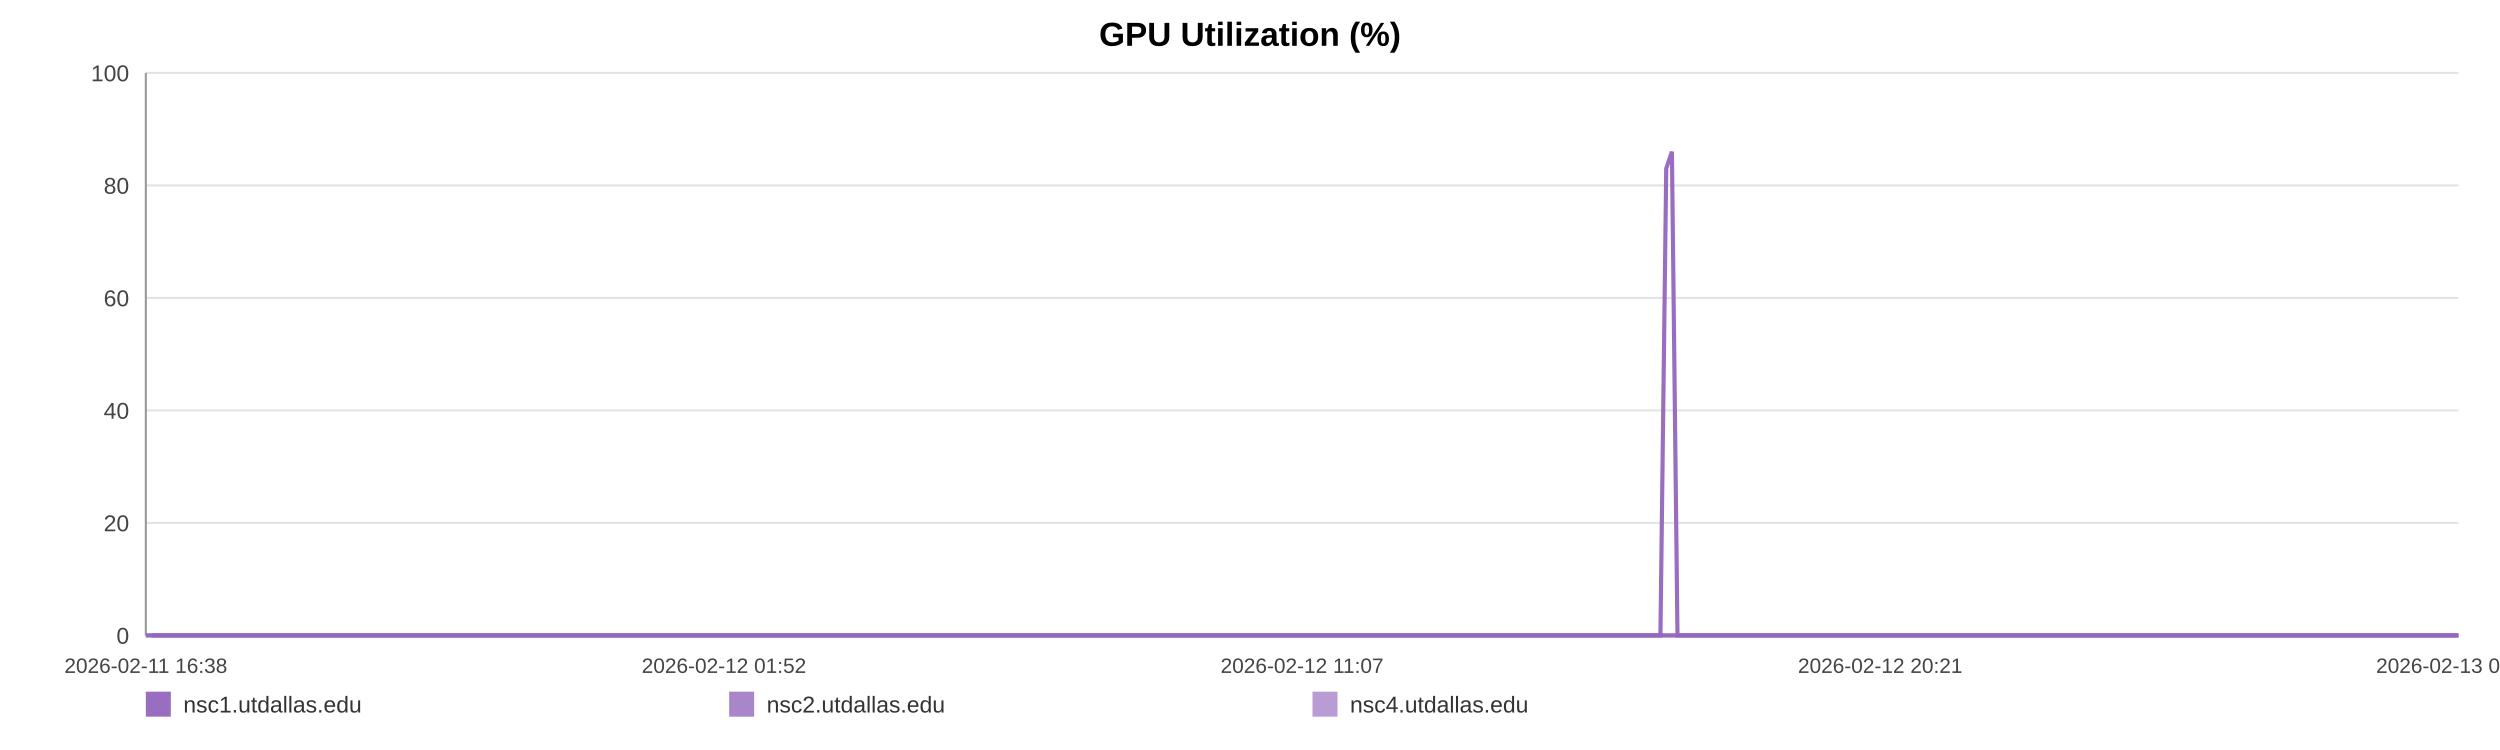
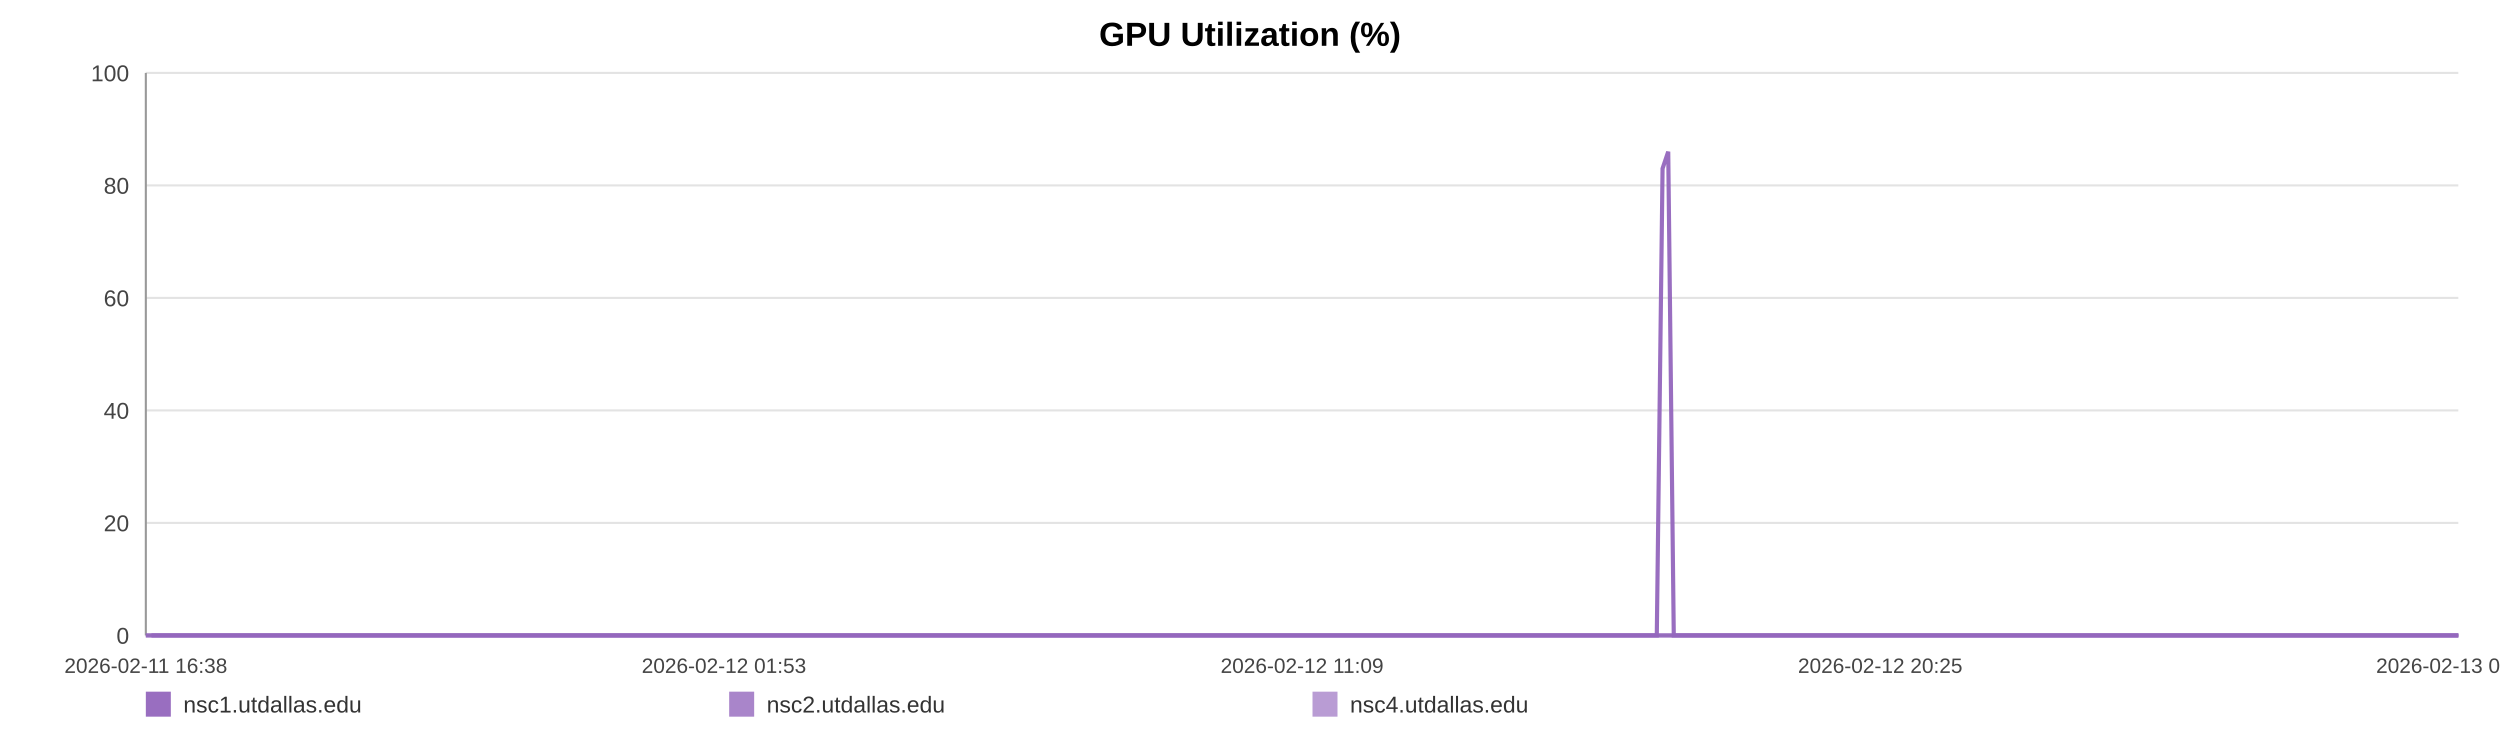
<svg xmlns="http://www.w3.org/2000/svg" width="1200" height="360" viewBox="0 0 1200 360" role="img" aria-label="GPU Utilization (%)">
  <rect width="100%" height="100%" fill="#ffffff" />
  <text x="600.0" y="22" text-anchor="middle" font-size="16" font-family="Arial, Helvetica, sans-serif" font-weight="bold">GPU Utilization (%)</text>
  <line x1="70" y1="35.00" x2="1180" y2="35.00" stroke="#e3e3e3" stroke-width="1" />
  <text x="62" y="39.00" text-anchor="end" font-size="11" fill="#444" font-family="Arial, Helvetica, sans-serif">100</text>
  <line x1="70" y1="89.00" x2="1180" y2="89.00" stroke="#e3e3e3" stroke-width="1" />
  <text x="62" y="93.00" text-anchor="end" font-size="11" fill="#444" font-family="Arial, Helvetica, sans-serif">80</text>
  <line x1="70" y1="143.00" x2="1180" y2="143.00" stroke="#e3e3e3" stroke-width="1" />
  <text x="62" y="147.00" text-anchor="end" font-size="11" fill="#444" font-family="Arial, Helvetica, sans-serif">60</text>
  <line x1="70" y1="197.00" x2="1180" y2="197.00" stroke="#e3e3e3" stroke-width="1" />
  <text x="62" y="201.00" text-anchor="end" font-size="11" fill="#444" font-family="Arial, Helvetica, sans-serif">40</text>
  <line x1="70" y1="251.00" x2="1180" y2="251.00" stroke="#e3e3e3" stroke-width="1" />
  <text x="62" y="255.00" text-anchor="end" font-size="11" fill="#444" font-family="Arial, Helvetica, sans-serif">20</text>
  <line x1="70" y1="305.00" x2="1180" y2="305.00" stroke="#e3e3e3" stroke-width="1" />
  <text x="62" y="309.00" text-anchor="end" font-size="11" fill="#444" font-family="Arial, Helvetica, sans-serif">0</text>
  <line x1="70" y1="35" x2="70" y2="305" stroke="#999" />
  <line x1="70" y1="305" x2="1180" y2="305" stroke="#999" />
  <text x="70.00" y="323" text-anchor="middle" font-size="10" fill="#444" font-family="Arial, Helvetica, sans-serif">2026-02-11 16:38</text>
-   <text x="347.50" y="323" text-anchor="middle" font-size="10" fill="#444" font-family="Arial, Helvetica, sans-serif">2026-02-12 01:52</text>
-   <text x="625.00" y="323" text-anchor="middle" font-size="10" fill="#444" font-family="Arial, Helvetica, sans-serif">2026-02-12 11:07</text>
-   <text x="902.50" y="323" text-anchor="middle" font-size="10" fill="#444" font-family="Arial, Helvetica, sans-serif">2026-02-12 20:21</text>
-   <text x="1180.00" y="323" text-anchor="middle" font-size="10" fill="#444" font-family="Arial, Helvetica, sans-serif">2026-02-13 05:36</text>
-   <polyline fill="none" stroke="#9467bd" stroke-opacity="0.95" stroke-width="2" points="72.69,305.00 75.40,305.00 78.08,305.00 80.78,305.00 83.50,305.00 86.17,305.00 88.87,305.00 91.79,305.00 94.47,305.00 97.14,305.00 99.82,305.00 102.56,305.00 105.23,305.00 107.91,305.00 112.75,305.00 116.93,305.00 119.65,305.00 122.41,305.00 125.10,305.00 127.78,305.00 130.42,305.00 133.13,305.00 135.82,305.00 138.53,305.00 141.24,305.00 143.98,305.00 146.69,305.00 149.39,305.00 152.21,305.00 154.93,305.00 157.62,305.00 160.38,305.00 163.07,305.00 165.77,305.00 168.54,305.00 171.21,305.00 173.90,305.00 176.65,305.00 179.31,305.00 182.00,305.00 184.66,305.00 187.35,305.00 190.05,305.00 192.73,305.00 195.48,305.00 198.20,305.00 200.86,305.00 203.54,305.00 206.26,305.00 208.95,305.00 212.03,305.00 214.72,305.00 217.41,305.00 220.08,305.00 222.75,305.00 225.42,305.00 228.10,305.00 230.80,305.00 233.49,305.00 236.23,305.00 238.92,305.00 241.58,305.00 244.29,305.00 247.01,305.00 249.70,305.00 252.40,305.00 255.06,305.00 257.73,305.00 260.41,305.00 263.07,305.00 265.76,305.00 268.45,305.00 271.12,305.00 273.81,305.00 276.52,305.00 279.18,305.00 281.89,305.00 284.55,305.00 287.23,305.00 289.99,305.00 292.68,305.00 295.36,305.00 298.07,305.00 300.75,305.00 303.45,305.00 306.14,305.00 308.80,305.00 311.46,305.00 314.18,305.00 316.89,305.00 319.57,305.00 322.29,305.00 324.94,305.00 327.64,305.00 330.32,305.00 333.00,305.00 335.67,305.00 338.37,305.00 341.04,305.00 343.75,305.00 346.44,305.00 349.13,305.00 351.83,305.00 354.55,305.00 357.26,305.00 359.95,305.00 362.62,305.00 365.31,305.00 367.99,305.00 370.71,305.00 373.40,305.00 376.08,305.00 378.77,305.00 381.47,305.00 384.17,305.00 386.88,305.00 389.62,305.00 392.30,305.00 394.99,305.00 397.68,305.00 400.37,305.00 403.05,305.00 405.76,305.00 408.68,305.00 411.36,305.00 414.09,305.00 416.77,305.00 419.44,305.00 422.11,305.00 424.75,305.00 427.44,305.00 430.13,305.00 432.81,305.00 435.49,305.00 438.18,305.00 440.86,305.00 443.53,305.00 446.27,305.00 448.95,305.00 451.64,305.00 454.31,305.00 457.01,305.00 459.68,305.00 462.38,305.00 465.09,305.00 467.78,305.00 470.47,305.00 473.16,305.00 475.83,305.00 478.50,305.00 481.19,305.00 483.87,305.00 486.58,305.00 489.29,305.00 491.99,305.00 494.67,305.00 497.39,305.00 500.09,305.00 502.75,305.00 505.46,305.00 508.15,305.00 510.88,305.00 513.61,305.00 516.29,305.00 518.99,305.00 521.66,305.00 524.33,305.00 527.01,305.00 529.71,305.00 532.38,305.00 535.04,305.00 537.72,305.00 540.44,305.00 543.13,305.00 545.83,305.00 548.52,305.00 551.27,305.00 553.96,305.00 556.64,305.00 559.32,305.00 561.99,305.00 564.91,305.00 567.66,305.00 570.33,305.00 573.01,305.00 575.66,305.00 578.36,305.00 581.05,305.00 583.75,305.00 586.45,305.00 589.13,305.00 591.81,305.00 594.50,305.00 597.25,305.00 599.94,305.00 602.61,305.00 605.29,305.00 608.01,305.00 610.75,305.00 613.50,305.00 616.17,305.00 618.87,305.00 621.56,305.00 624.24,305.00 626.94,305.00 629.63,305.00 632.36,305.00 635.04,305.00 637.70,305.00 640.42,305.00 643.12,305.00 645.80,305.00 648.50,305.00 651.22,305.00 653.92,305.00 656.59,305.00 659.25,305.00 661.93,305.00 664.63,305.00 667.32,305.00 669.99,305.00 672.68,305.00 675.34,305.00 678.02,305.00 680.73,305.00 683.43,305.00 686.13,305.00 688.86,305.00 691.55,305.00 694.26,305.00 696.94,305.00 699.64,305.00 702.32,305.00 705.02,305.00 707.71,305.00 710.46,305.00 713.16,305.00 715.86,305.00 718.55,305.00 721.23,305.00 723.93,305.00 726.59,305.00 729.28,305.00 731.99,305.00 734.68,305.00 737.37,305.00 740.07,305.00 742.78,305.00 745.46,305.00 748.15,305.00 750.87,305.00 753.58,305.00 756.26,305.00 758.95,305.00 761.66,305.00 764.37,305.00 767.08,305.00 769.76,305.00 772.45,305.00 775.43,305.00 778.14,305.00 780.84,305.00 783.53,305.00 786.25,305.00 788.95,305.00 791.64,305.00 794.34,305.00 797.01,305.00 799.79,80.90 802.52,72.80 805.19,305.00 807.87,305.00 810.56,305.00 813.26,305.00 815.95,305.00 818.74,305.00 821.44,305.00 824.12,305.00 826.85,305.00 829.75,305.00 832.45,305.00 835.83,305.00 840.38,305.00 843.14,305.00 845.89,305.00 848.57,305.00 851.21,305.00 853.89,305.00 856.62,305.00 859.32,305.00 862.03,305.00 864.83,305.00 867.62,305.00 870.47,305.00 873.17,305.00 875.87,305.00 878.56,305.00 881.29,305.00 884.01,305.00 886.73,305.00 889.41,305.00 892.09,305.00 894.90,305.00 897.61,305.00 900.27,305.00 902.97,305.00 905.70,305.00 908.50,305.00 911.21,305.00 913.90,305.00 916.67,305.00 919.25,305.00 921.92,305.00 924.67,305.00 927.34,305.00 930.08,305.00 932.86,305.00 935.56,305.00 938.24,305.00 940.97,305.00 943.69,305.00 946.38,305.00 949.07,305.00 951.74,305.00 954.45,305.00 957.15,305.00 959.82,305.00 963.03,305.00 966.20,305.00 969.38,305.00 972.51,305.00 975.59,305.00 978.69,305.00 981.87,305.00 985.01,305.00 987.71,305.00 990.37,305.00 993.06,305.00 995.74,305.00 998.43,305.00 1001.10,305.00 1003.78,305.00 1006.46,305.00 1009.15,305.00 1011.84,305.00 1014.52,305.00 1017.20,305.00 1019.88,305.00 1022.55,305.00 1025.24,305.00 1027.91,305.00 1030.61,305.00 1033.27,305.00 1035.97,305.00 1038.68,305.00 1041.34,305.00 1044.01,305.00 1046.68,305.00 1049.37,305.00 1052.06,305.00 1054.76,305.00 1057.43,305.00 1060.13,305.00 1062.82,305.00 1065.50,305.00 1068.18,305.00 1070.87,305.00 1073.54,305.00 1076.22,305.00 1078.87,305.00 1081.52,305.00 1084.21,305.00 1086.89,305.00 1089.55,305.00 1092.23,305.00 1094.91,305.00 1097.59,305.00 1100.25,305.00 1102.91,305.00 1105.56,305.00 1108.33,305.00 1111.23,305.00 1113.93,305.00 1116.62,305.00 1119.30,305.00 1121.98,305.00 1124.64,305.00 1127.31,305.00 1129.98,305.00 1133.16,305.00 1136.31,305.00 1139.44,305.00 1142.59,305.00 1145.76,305.00 1148.90,305.00 1152.11,305.00 1155.37,305.00 1158.30,305.00 1161.19,305.00 1163.88,305.00 1166.60,305.00 1169.29,305.00 1171.95,305.00 1174.63,305.00 1177.32,305.00 1180.00,305.00" />
-   <polyline fill="none" stroke="#9467bd" stroke-opacity="0.80" stroke-width="2" points="70.00,305.00 72.69,305.00 75.40,305.00 78.08,305.00 80.78,305.00 83.50,305.00 86.17,305.00 88.87,305.00 91.79,305.00 94.47,305.00 97.14,305.00 99.82,305.00 102.56,305.00 105.23,305.00 107.91,305.00 112.75,305.00 116.93,305.00 119.65,305.00 122.41,305.00 125.10,305.00 127.78,305.00 130.42,305.00 133.13,305.00 135.82,305.00 138.53,305.00 141.24,305.00 143.98,305.00 146.69,305.00 149.39,305.00 152.21,305.00 154.93,305.00 157.62,305.00 160.38,305.00 163.07,305.00 165.77,305.00 168.54,305.00 171.21,305.00 173.90,305.00 176.65,305.00 179.31,305.00 182.00,305.00 184.66,305.00 187.35,305.00 190.05,305.00 192.73,305.00 195.48,305.00 198.20,305.00 200.86,305.00 203.54,305.00 206.26,305.00 208.95,305.00 212.03,305.00 214.72,305.00 217.41,305.00 220.08,305.00 222.75,305.00 225.42,305.00 228.10,305.00 230.80,305.00 233.49,305.00 236.23,305.00 238.92,305.00 241.58,305.00 244.29,305.00 247.01,305.00 249.70,305.00 252.40,305.00 255.06,305.00 257.73,305.00 260.41,305.00 263.07,305.00 265.76,305.00 268.45,305.00 271.12,305.00 273.81,305.00 276.52,305.00 279.18,305.00 281.89,305.00 284.55,305.00 287.23,305.00 289.99,305.00 292.68,305.00 295.36,305.00 298.07,305.00 300.75,305.00 303.45,305.00 306.14,305.00 308.80,305.00 311.46,305.00 314.18,305.00 316.89,305.00 319.57,305.00 322.29,305.00 324.94,305.00 327.64,305.00 330.32,305.00 333.00,305.00 335.67,305.00 338.37,305.00 341.04,305.00 343.75,305.00 346.44,305.00 349.13,305.00 351.83,305.00 354.55,305.00 357.26,305.00 359.95,305.00 362.62,305.00 365.31,305.00 367.99,305.00 370.71,305.00 373.40,305.00 376.08,305.00 378.77,305.00 381.47,305.00 384.17,305.00 386.88,305.00 389.62,305.00 392.30,305.00 394.99,305.00 397.68,305.00 400.37,305.00 403.05,305.00 405.76,305.00 408.68,305.00 411.36,305.00 414.09,305.00 416.77,305.00 419.44,305.00 422.11,305.00 424.75,305.00 427.44,305.00 430.13,305.00 432.81,305.00 435.49,305.00 438.18,305.00 440.86,305.00 443.53,305.00 446.27,305.00 448.95,305.00 451.64,305.00 454.31,305.00 457.01,305.00 459.68,305.00 462.38,305.00 465.09,305.00 467.78,305.00 470.47,305.00 473.16,305.00 475.83,305.00 478.50,305.00 481.19,305.00 483.87,305.00 486.58,305.00 489.29,305.00 491.99,305.00 494.67,305.00 497.39,305.00 500.09,305.00 502.75,305.00 505.46,305.00 508.15,305.00 510.88,305.00 513.61,305.00 516.29,305.00 518.99,305.00 521.66,305.00 524.33,305.00 527.01,305.00 529.71,305.00 532.38,305.00 535.04,305.00 537.72,305.00 540.44,305.00 543.13,305.00 545.83,305.00 548.52,305.00 551.27,305.00 553.96,305.00 556.64,305.00 559.32,305.00 561.99,305.00 564.91,305.00 567.66,305.00 570.33,305.00 573.01,305.00 575.66,305.00 578.36,305.00 581.05,305.00 583.75,305.00 586.45,305.00 589.13,305.00 591.81,305.00 594.50,305.00 597.25,305.00 599.94,305.00 602.61,305.00 605.29,305.00 608.01,305.00 610.75,305.00 613.50,305.00 616.17,305.00 618.87,305.00 621.56,305.00 624.24,305.00 626.94,305.00 629.63,305.00 632.36,305.00 635.04,305.00 637.70,305.00 640.42,305.00 643.12,305.00 645.80,305.00 648.50,305.00 651.22,305.00 653.92,305.00 656.59,305.00 659.25,305.00 661.93,305.00 664.63,305.00 667.32,305.00 669.99,305.00 672.68,305.00 675.34,305.00 678.02,305.00 680.73,305.00 683.43,305.00 686.13,305.00 688.86,305.00 691.55,305.00 694.26,305.00 696.94,305.00 699.64,305.00 702.32,305.00 705.02,305.00 707.71,305.00 710.46,305.00 713.16,305.00 715.86,305.00 718.55,305.00 721.23,305.00 723.93,305.00 726.59,305.00 729.28,305.00 731.99,305.00 734.68,305.00 737.37,305.00 740.07,305.00 742.78,305.00 745.46,305.00 748.15,305.00 750.87,305.00 753.58,305.00 756.26,305.00 758.95,305.00 761.66,305.00 764.37,305.00 767.08,305.00 769.76,305.00 772.45,305.00 775.43,305.00 778.14,305.00 780.84,305.00 783.53,305.00 786.25,305.00 788.95,305.00 791.64,305.00 794.34,305.00 797.01,305.00 799.79,305.00 802.52,305.00 805.19,305.00 807.87,305.00 810.56,305.00 813.26,305.00 815.95,305.00 818.74,305.00 821.44,305.00 824.12,305.00 826.85,305.00 829.75,305.00 832.45,305.00 835.83,305.00 840.38,305.00 843.14,305.00 845.89,305.00 848.57,305.00 851.21,305.00 853.89,305.00 856.62,305.00 859.32,305.00 862.03,305.00 864.83,305.00 867.62,305.00 870.47,305.00 873.17,305.00 875.87,305.00 878.56,305.00 881.29,305.00 884.01,305.00 886.73,305.00 889.41,305.00 892.09,305.00 894.90,305.00 897.61,305.00 900.27,305.00 902.97,305.00 905.70,305.00 908.50,305.00 911.21,305.00 913.90,305.00 916.67,305.00 919.25,305.00 921.92,305.00 924.67,305.00 927.34,305.00 930.08,305.00 932.86,305.00 935.56,305.00 938.24,305.00 940.97,305.00 943.69,305.00 946.38,305.00 949.07,305.00 951.74,305.00 954.45,305.00 957.15,305.00 959.82,305.00 963.03,305.00 966.20,305.00 969.38,305.00 972.51,305.00 975.59,305.00 978.69,305.00 981.87,305.00 985.01,305.00 987.71,305.00 990.37,305.00 993.06,305.00 995.74,305.00 998.43,305.00 1001.10,305.00 1003.78,305.00 1006.46,305.00 1009.15,305.00 1011.84,305.00 1014.52,305.00 1017.20,305.00 1019.88,305.00 1022.55,305.00 1025.24,305.00 1027.91,305.00 1030.61,305.00 1033.27,305.00 1035.97,305.00 1038.68,305.00 1041.34,305.00 1044.01,305.00 1046.68,305.00 1049.37,305.00 1052.06,305.00 1054.76,305.00 1057.43,305.00 1060.13,305.00 1062.82,305.00 1065.50,305.00 1068.18,305.00 1070.87,305.00 1073.54,305.00 1076.22,305.00 1078.87,305.00 1081.52,305.00 1084.21,305.00 1086.89,305.00 1089.55,305.00 1092.23,305.00 1094.91,305.00 1097.59,305.00 1100.25,305.00 1102.91,305.00 1105.56,305.00 1108.33,305.00 1111.23,305.00 1113.93,305.00 1116.62,305.00 1119.30,305.00 1121.98,305.00 1124.64,305.00 1127.31,305.00 1129.98,305.00 1133.16,305.00 1136.31,305.00 1139.44,305.00 1142.59,305.00 1145.76,305.00 1148.90,305.00 1152.11,305.00 1155.37,305.00 1158.30,305.00 1161.19,305.00 1163.88,305.00 1166.60,305.00 1169.29,305.00 1171.95,305.00 1174.63,305.00 1177.32,305.00 1180.00,305.00" />
-   <polyline fill="none" stroke="#9467bd" stroke-opacity="0.65" stroke-width="2" points="70.00,305.00 72.69,305.00 75.40,305.00 78.08,305.00 80.78,305.00 83.50,305.00 86.17,305.00 88.87,305.00 91.79,305.00 94.47,305.00 97.14,305.00 99.82,305.00 102.56,305.00 105.23,305.00 107.91,305.00 112.75,305.00 116.93,305.00 119.65,305.00 122.41,305.00 125.10,305.00 127.78,305.00 130.42,305.00 133.13,305.00 135.82,305.00 138.53,305.00 141.24,305.00 143.98,305.00 146.69,305.00 149.39,305.00 152.21,305.00 154.93,305.00 157.62,305.00 160.38,305.00 163.07,305.00 165.77,305.00 168.54,305.00 171.21,305.00 173.90,305.00 176.65,305.00 179.31,305.00 182.00,305.00 184.66,305.00 187.35,305.00 190.05,305.00 192.73,305.00 195.48,305.00 198.20,305.00 200.86,305.00 203.54,305.00 206.26,305.00 208.95,305.00 212.03,305.00 214.72,305.00 217.41,305.00 220.08,305.00 222.75,305.00 225.42,305.00 228.10,305.00 230.80,305.00 233.49,305.00 236.23,305.00 238.92,305.00 241.58,305.00 244.29,305.00 247.01,305.00 249.70,305.00 252.40,305.00 255.06,305.00 257.73,305.00 260.41,305.00 263.07,305.00 265.76,305.00 268.45,305.00 271.12,305.00 273.81,305.00 276.52,305.00 279.18,305.00 281.89,305.00 284.55,305.00 287.23,305.00 289.99,305.00 292.68,305.00 295.36,305.00 298.07,305.00 300.75,305.00 303.45,305.00 306.14,305.00 308.80,305.00 311.46,305.00 314.18,305.00 316.89,305.00 319.57,305.00 322.29,305.00 324.94,305.00 327.64,305.00 330.32,305.00 333.00,305.00 335.67,305.00 338.37,305.00 341.04,305.00 343.75,305.00 346.44,305.00 349.13,305.00 351.83,305.00 354.55,305.00 357.26,305.00 359.95,305.00 362.62,305.00 365.31,305.00 367.99,305.00 370.71,305.00 373.40,305.00 376.08,305.00 378.77,305.00 381.47,305.00 384.17,305.00 386.88,305.00 389.62,305.00 392.30,305.00 394.99,305.00 397.68,305.00 400.37,305.00 403.05,305.00 405.76,305.00 408.68,305.00 411.36,305.00 414.09,305.00 416.77,305.00 419.44,305.00 422.11,305.00 424.75,305.00 427.44,305.00 430.13,305.00 432.81,305.00 435.49,305.00 438.18,305.00 440.86,305.00 443.53,305.00 446.27,305.00 448.95,305.00 451.64,305.00 454.31,305.00 457.01,305.00 459.68,305.00 462.38,305.00 465.09,305.00 467.78,305.00 470.47,305.00 473.16,305.00 475.83,305.00 478.50,305.00 481.19,305.00 483.87,305.00 486.58,305.00 489.29,305.00 491.99,305.00 494.67,305.00 497.39,305.00 500.09,305.00 502.75,305.00 505.46,305.00 508.15,305.00 510.88,305.00 513.61,305.00 516.29,305.00 518.99,305.00 521.66,305.00 524.33,305.00 527.01,305.00 529.71,305.00 532.38,305.00 535.04,305.00 537.72,305.00 540.44,305.00 543.13,305.00 545.83,305.00 548.52,305.00 551.27,305.00 553.96,305.00 556.64,305.00 559.32,305.00 561.99,305.00 564.91,305.00 567.66,305.00 570.33,305.00 573.01,305.00 575.66,305.00 578.36,305.00 581.05,305.00 583.75,305.00 586.45,305.00 589.13,305.00 591.81,305.00 594.50,305.00 597.25,305.00 599.94,305.00 602.61,305.00 605.29,305.00 608.01,305.00 610.75,305.00 613.50,305.00 616.17,305.00 618.87,305.00 621.56,305.00 624.24,305.00 626.94,305.00 629.63,305.00 632.36,305.00 635.04,305.00 637.70,305.00 640.42,305.00 643.12,305.00 645.80,305.00 648.50,305.00 651.22,305.00 653.92,305.00 656.59,305.00 659.25,305.00 661.93,305.00 664.63,305.00 667.32,305.00 669.99,305.00 672.68,305.00 675.34,305.00 678.02,305.00 680.73,305.00 683.43,305.00 686.13,305.00 688.86,305.00 691.55,305.00 694.26,305.00 696.94,305.00 699.64,305.00 702.32,305.00 705.02,305.00 707.71,305.00 710.46,305.00 713.16,305.00 715.86,305.00 718.55,305.00 721.23,305.00 723.93,305.00 726.59,305.00 729.28,305.00 731.99,305.00 734.68,305.00 737.37,305.00 740.07,305.00 742.78,305.00 745.46,305.00 748.15,305.00 750.87,305.00 753.58,305.00 756.26,305.00 758.95,305.00 761.66,305.00 764.37,305.00 767.08,305.00 769.76,305.00 772.45,305.00 775.43,305.00 778.14,305.00 780.84,305.00 783.53,305.00 786.25,305.00 788.95,305.00 791.64,305.00 794.34,305.00 797.01,305.00 799.79,305.00 802.52,305.00 805.19,305.00 807.87,305.00 810.56,305.00 813.26,305.00 815.95,305.00 818.74,305.00 821.44,305.00 824.12,305.00 826.85,305.00 829.75,305.00 832.45,305.00 835.83,305.00 840.38,305.00 843.14,305.00 845.89,305.00 848.57,305.00 851.21,305.00 853.89,305.00 856.62,305.00 859.32,305.00 862.03,305.00 864.83,305.00 867.62,305.00 870.47,305.00 873.17,305.00 875.87,305.00 878.56,305.00 881.29,305.00 884.01,305.00 886.73,305.00 889.41,305.00 892.09,305.00 894.90,305.00 897.61,305.00 900.27,305.00 902.97,305.00 905.70,305.00 908.50,305.00 911.21,305.00 913.90,305.00 916.67,305.00 919.25,305.00 921.92,305.00 924.67,305.00 927.34,305.00 930.08,305.00 932.86,305.00 935.56,305.00 938.24,305.00 940.97,305.00 943.69,305.00 946.38,305.00 949.07,305.00 951.74,305.00 954.45,305.00 957.15,305.00 959.82,305.00 963.03,305.00 966.20,305.00 969.38,305.00 972.51,305.00 975.59,305.00 978.69,305.00 981.87,305.00 985.01,305.00 987.71,305.00 990.37,305.00 993.06,305.00 995.74,305.00 998.43,305.00 1001.10,305.00 1003.78,305.00 1006.46,305.00 1009.15,305.00 1011.84,305.00 1014.52,305.00 1017.20,305.00 1019.88,305.00 1022.55,305.00 1025.24,305.00 1027.91,305.00 1030.61,305.00 1033.27,305.00 1035.97,305.00 1038.68,305.00 1041.34,305.00 1044.01,305.00 1046.68,305.00 1049.37,305.00 1052.06,305.00 1054.76,305.00 1057.43,305.00 1060.13,305.00 1062.82,305.00 1065.50,305.00 1068.18,305.00 1070.87,305.00 1073.54,305.00 1076.22,305.00 1078.87,305.00 1081.52,305.00 1084.21,305.00 1086.89,305.00 1089.55,305.00 1092.23,305.00 1094.91,305.00 1097.59,305.00 1100.25,305.00 1102.91,305.00 1105.56,305.00 1108.33,305.00 1111.23,305.00 1113.93,305.00 1116.62,305.00 1119.30,305.00 1121.98,305.00 1124.64,305.00 1127.31,305.00 1129.98,305.00 1133.16,305.00 1136.31,305.00 1139.44,305.00 1142.59,305.00 1145.76,305.00 1148.90,305.00 1152.11,305.00 1155.37,305.00 1158.30,305.00 1161.19,305.00 1163.88,305.00 1166.60,305.00 1169.29,305.00 1171.95,305.00 1174.63,305.00 1177.32,305.00 1180.00,305.00" />
+   <text x="347.50" y="323" text-anchor="middle" font-size="10" fill="#444" font-family="Arial, Helvetica, sans-serif">2026-02-12 01:53</text>
+   <text x="625.00" y="323" text-anchor="middle" font-size="10" fill="#444" font-family="Arial, Helvetica, sans-serif">2026-02-12 11:09</text>
+   <text x="902.50" y="323" text-anchor="middle" font-size="10" fill="#444" font-family="Arial, Helvetica, sans-serif">2026-02-12 20:25</text>
+   <text x="1180.00" y="323" text-anchor="middle" font-size="10" fill="#444" font-family="Arial, Helvetica, sans-serif">2026-02-13 05:41</text>
+   <polyline fill="none" stroke="#9467bd" stroke-opacity="0.95" stroke-width="2" points="72.69,305.00 75.38,305.00 78.06,305.00 80.76,305.00 83.47,305.00 86.13,305.00 88.83,305.00 91.74,305.00 94.41,305.00 97.08,305.00 99.75,305.00 102.48,305.00 105.15,305.00 107.82,305.00 112.65,305.00 116.82,305.00 119.53,305.00 122.28,305.00 124.96,305.00 127.64,305.00 130.27,305.00 132.98,305.00 135.66,305.00 138.36,305.00 141.07,305.00 143.81,305.00 146.50,305.00 149.20,305.00 152.02,305.00 154.73,305.00 157.41,305.00 160.16,305.00 162.85,305.00 165.53,305.00 168.30,305.00 170.97,305.00 173.65,305.00 176.39,305.00 179.04,305.00 181.73,305.00 184.38,305.00 187.06,305.00 189.76,305.00 192.43,305.00 195.17,305.00 197.89,305.00 200.54,305.00 203.22,305.00 205.93,305.00 208.62,305.00 211.69,305.00 214.37,305.00 217.05,305.00 219.72,305.00 222.39,305.00 225.05,305.00 227.72,305.00 230.41,305.00 233.09,305.00 235.83,305.00 238.51,305.00 241.16,305.00 243.87,305.00 246.59,305.00 249.26,305.00 251.96,305.00 254.61,305.00 257.28,305.00 259.95,305.00 262.61,305.00 265.29,305.00 267.97,305.00 270.64,305.00 273.32,305.00 276.02,305.00 278.67,305.00 281.38,305.00 284.04,305.00 286.71,305.00 289.46,305.00 292.14,305.00 294.82,305.00 297.52,305.00 300.19,305.00 302.89,305.00 305.57,305.00 308.22,305.00 310.88,305.00 313.59,305.00 316.29,305.00 318.97,305.00 321.68,305.00 324.33,305.00 327.02,305.00 329.69,305.00 332.37,305.00 335.03,305.00 337.72,305.00 340.38,305.00 343.08,305.00 345.77,305.00 348.46,305.00 351.15,305.00 353.87,305.00 356.57,305.00 359.25,305.00 361.92,305.00 364.60,305.00 367.27,305.00 369.98,305.00 372.67,305.00 375.35,305.00 378.02,305.00 380.72,305.00 383.41,305.00 386.12,305.00 388.85,305.00 391.52,305.00 394.20,305.00 396.89,305.00 399.57,305.00 402.25,305.00 404.95,305.00 407.86,305.00 410.53,305.00 413.25,305.00 415.93,305.00 418.60,305.00 421.26,305.00 423.89,305.00 426.57,305.00 429.26,305.00 431.94,305.00 434.61,305.00 437.29,305.00 439.97,305.00 442.63,305.00 445.37,305.00 448.04,305.00 450.71,305.00 453.39,305.00 456.07,305.00 458.74,305.00 461.44,305.00 464.13,305.00 466.82,305.00 469.51,305.00 472.19,305.00 474.85,305.00 477.52,305.00 480.20,305.00 482.88,305.00 485.57,305.00 488.28,305.00 490.97,305.00 493.65,305.00 496.36,305.00 499.05,305.00 501.71,305.00 504.40,305.00 507.09,305.00 509.82,305.00 512.54,305.00 515.21,305.00 517.91,305.00 520.57,305.00 523.23,305.00 525.91,305.00 528.60,305.00 531.27,305.00 533.92,305.00 536.59,305.00 539.30,305.00 541.99,305.00 544.69,305.00 547.36,305.00 550.11,305.00 552.79,305.00 555.47,305.00 558.14,305.00 560.80,305.00 563.72,305.00 566.46,305.00 569.13,305.00 571.80,305.00 574.44,305.00 577.14,305.00 579.82,305.00 582.51,305.00 585.21,305.00 587.88,305.00 590.55,305.00 593.23,305.00 595.98,305.00 598.66,305.00 601.32,305.00 604.00,305.00 606.71,305.00 609.45,305.00 612.19,305.00 614.86,305.00 617.54,305.00 620.23,305.00 622.90,305.00 625.59,305.00 628.28,305.00 631.00,305.00 633.67,305.00 636.33,305.00 639.05,305.00 641.73,305.00 644.41,305.00 647.10,305.00 649.82,305.00 652.51,305.00 655.18,305.00 657.83,305.00 660.50,305.00 663.20,305.00 665.87,305.00 668.55,305.00 671.22,305.00 673.88,305.00 676.56,305.00 679.26,305.00 681.95,305.00 684.64,305.00 687.36,305.00 690.05,305.00 692.75,305.00 695.42,305.00 698.12,305.00 700.80,305.00 703.48,305.00 706.17,305.00 708.92,305.00 711.60,305.00 714.30,305.00 716.99,305.00 719.66,305.00 722.35,305.00 725.01,305.00 727.68,305.00 730.39,305.00 733.08,305.00 735.76,305.00 738.45,305.00 741.15,305.00 743.83,305.00 746.52,305.00 749.22,305.00 751.93,305.00 754.60,305.00 757.28,305.00 759.99,305.00 762.70,305.00 765.39,305.00 768.07,305.00 770.75,305.00 773.73,305.00 776.43,305.00 779.12,305.00 781.81,305.00 784.52,305.00 787.21,305.00 789.90,305.00 792.60,305.00 795.26,305.00 798.03,80.90 800.75,72.80 803.41,305.00 806.09,305.00 808.78,305.00 811.46,305.00 814.15,305.00 816.94,305.00 819.62,305.00 822.30,305.00 825.02,305.00 827.92,305.00 830.61,305.00 833.98,305.00 838.53,305.00 841.27,305.00 844.02,305.00 846.69,305.00 849.32,305.00 851.99,305.00 854.72,305.00 857.42,305.00 860.12,305.00 862.92,305.00 865.70,305.00 868.54,305.00 871.24,305.00 873.92,305.00 876.61,305.00 879.33,305.00 882.05,305.00 884.76,305.00 887.43,305.00 890.11,305.00 892.91,305.00 895.61,305.00 898.26,305.00 900.96,305.00 903.69,305.00 906.47,305.00 909.18,305.00 911.87,305.00 914.63,305.00 917.20,305.00 919.87,305.00 922.60,305.00 925.28,305.00 928.00,305.00 930.77,305.00 933.47,305.00 936.15,305.00 938.87,305.00 941.58,305.00 944.27,305.00 946.95,305.00 949.61,305.00 952.31,305.00 955.01,305.00 957.67,305.00 960.87,305.00 964.03,305.00 967.21,305.00 970.33,305.00 973.40,305.00 976.49,305.00 979.67,305.00 982.80,305.00 985.50,305.00 988.15,305.00 990.83,305.00 993.51,305.00 996.19,305.00 998.86,305.00 1001.53,305.00 1004.20,305.00 1006.88,305.00 1009.56,305.00 1012.24,305.00 1014.91,305.00 1017.59,305.00 1020.25,305.00 1022.93,305.00 1025.60,305.00 1028.29,305.00 1030.94,305.00 1033.64,305.00 1036.34,305.00 1038.99,305.00 1041.66,305.00 1044.33,305.00 1047.01,305.00 1049.69,305.00 1052.38,305.00 1055.05,305.00 1057.74,305.00 1060.42,305.00 1063.09,305.00 1065.77,305.00 1068.45,305.00 1071.11,305.00 1073.79,305.00 1076.44,305.00 1079.08,305.00 1081.76,305.00 1084.43,305.00 1087.09,305.00 1089.76,305.00 1092.44,305.00 1095.11,305.00 1097.77,305.00 1100.42,305.00 1103.06,305.00 1105.83,305.00 1108.72,305.00 1111.41,305.00 1114.10,305.00 1116.77,305.00 1119.44,305.00 1122.09,305.00 1124.75,305.00 1127.42,305.00 1130.59,305.00 1133.74,305.00 1136.86,305.00 1140.00,305.00 1143.16,305.00 1146.29,305.00 1149.49,305.00 1152.75,305.00 1155.68,305.00 1158.55,305.00 1161.24,305.00 1163.95,305.00 1166.64,305.00 1169.29,305.00 1171.96,305.00 1174.65,305.00 1177.32,305.00 1180.00,305.00" />
+   <polyline fill="none" stroke="#9467bd" stroke-opacity="0.80" stroke-width="2" points="70.00,305.00 72.69,305.00 75.38,305.00 78.06,305.00 80.76,305.00 83.47,305.00 86.13,305.00 88.83,305.00 91.74,305.00 94.41,305.00 97.08,305.00 99.75,305.00 102.48,305.00 105.15,305.00 107.82,305.00 112.65,305.00 116.82,305.00 119.53,305.00 122.28,305.00 124.96,305.00 127.64,305.00 130.27,305.00 132.98,305.00 135.66,305.00 138.36,305.00 141.07,305.00 143.81,305.00 146.50,305.00 149.20,305.00 152.02,305.00 154.73,305.00 157.41,305.00 160.16,305.00 162.85,305.00 165.53,305.00 168.30,305.00 170.97,305.00 173.65,305.00 176.39,305.00 179.04,305.00 181.73,305.00 184.38,305.00 187.06,305.00 189.76,305.00 192.43,305.00 195.17,305.00 197.89,305.00 200.54,305.00 203.22,305.00 205.93,305.00 208.62,305.00 211.69,305.00 214.37,305.00 217.05,305.00 219.72,305.00 222.39,305.00 225.05,305.00 227.72,305.00 230.41,305.00 233.09,305.00 235.83,305.00 238.51,305.00 241.16,305.00 243.87,305.00 246.59,305.00 249.26,305.00 251.96,305.00 254.61,305.00 257.28,305.00 259.95,305.00 262.61,305.00 265.29,305.00 267.97,305.00 270.64,305.00 273.32,305.00 276.02,305.00 278.67,305.00 281.38,305.00 284.04,305.00 286.71,305.00 289.46,305.00 292.14,305.00 294.82,305.00 297.52,305.00 300.19,305.00 302.89,305.00 305.57,305.00 308.22,305.00 310.88,305.00 313.59,305.00 316.29,305.00 318.97,305.00 321.68,305.00 324.33,305.00 327.02,305.00 329.69,305.00 332.37,305.00 335.03,305.00 337.72,305.00 340.38,305.00 343.08,305.00 345.77,305.00 348.46,305.00 351.15,305.00 353.87,305.00 356.57,305.00 359.25,305.00 361.92,305.00 364.60,305.00 367.27,305.00 369.98,305.00 372.67,305.00 375.35,305.00 378.02,305.00 380.72,305.00 383.41,305.00 386.12,305.00 388.85,305.00 391.52,305.00 394.20,305.00 396.89,305.00 399.57,305.00 402.25,305.00 404.95,305.00 407.86,305.00 410.53,305.00 413.25,305.00 415.93,305.00 418.60,305.00 421.26,305.00 423.89,305.00 426.57,305.00 429.26,305.00 431.94,305.00 434.61,305.00 437.29,305.00 439.97,305.00 442.63,305.00 445.37,305.00 448.04,305.00 450.71,305.00 453.39,305.00 456.07,305.00 458.74,305.00 461.44,305.00 464.13,305.00 466.82,305.00 469.51,305.00 472.19,305.00 474.85,305.00 477.52,305.00 480.20,305.00 482.88,305.00 485.57,305.00 488.28,305.00 490.97,305.00 493.65,305.00 496.36,305.00 499.05,305.00 501.71,305.00 504.40,305.00 507.09,305.00 509.82,305.00 512.54,305.00 515.21,305.00 517.91,305.00 520.57,305.00 523.23,305.00 525.91,305.00 528.60,305.00 531.27,305.00 533.92,305.00 536.59,305.00 539.30,305.00 541.99,305.00 544.69,305.00 547.36,305.00 550.11,305.00 552.79,305.00 555.47,305.00 558.14,305.00 560.80,305.00 563.72,305.00 566.46,305.00 569.13,305.00 571.80,305.00 574.44,305.00 577.14,305.00 579.82,305.00 582.51,305.00 585.21,305.00 587.88,305.00 590.55,305.00 593.23,305.00 595.98,305.00 598.66,305.00 601.32,305.00 604.00,305.00 606.71,305.00 609.45,305.00 612.19,305.00 614.86,305.00 617.54,305.00 620.23,305.00 622.90,305.00 625.59,305.00 628.28,305.00 631.00,305.00 633.67,305.00 636.33,305.00 639.05,305.00 641.73,305.00 644.41,305.00 647.10,305.00 649.82,305.00 652.51,305.00 655.18,305.00 657.83,305.00 660.50,305.00 663.20,305.00 665.87,305.00 668.55,305.00 671.22,305.00 673.88,305.00 676.56,305.00 679.26,305.00 681.95,305.00 684.64,305.00 687.36,305.00 690.05,305.00 692.75,305.00 695.42,305.00 698.12,305.00 700.80,305.00 703.48,305.00 706.17,305.00 708.92,305.00 711.60,305.00 714.30,305.00 716.99,305.00 719.66,305.00 722.35,305.00 725.01,305.00 727.68,305.00 730.39,305.00 733.08,305.00 735.76,305.00 738.45,305.00 741.15,305.00 743.83,305.00 746.52,305.00 749.22,305.00 751.93,305.00 754.60,305.00 757.28,305.00 759.99,305.00 762.70,305.00 765.39,305.00 768.07,305.00 770.75,305.00 773.73,305.00 776.43,305.00 779.12,305.00 781.81,305.00 784.52,305.00 787.21,305.00 789.90,305.00 792.60,305.00 795.26,305.00 798.03,305.00 800.75,305.00 803.41,305.00 806.09,305.00 808.78,305.00 811.46,305.00 814.15,305.00 816.94,305.00 819.62,305.00 822.30,305.00 825.02,305.00 827.92,305.00 830.61,305.00 833.98,305.00 838.53,305.00 841.27,305.00 844.02,305.00 846.69,305.00 849.32,305.00 851.99,305.00 854.72,305.00 857.42,305.00 860.12,305.00 862.92,305.00 865.70,305.00 868.54,305.00 871.24,305.00 873.92,305.00 876.61,305.00 879.33,305.00 882.05,305.00 884.76,305.00 887.43,305.00 890.11,305.00 892.91,305.00 895.61,305.00 898.26,305.00 900.96,305.00 903.69,305.00 906.47,305.00 909.18,305.00 911.87,305.00 914.63,305.00 917.20,305.00 919.87,305.00 922.60,305.00 925.28,305.00 928.00,305.00 930.77,305.00 933.47,305.00 936.15,305.00 938.87,305.00 941.58,305.00 944.27,305.00 946.95,305.00 949.61,305.00 952.31,305.00 955.01,305.00 957.67,305.00 960.87,305.00 964.03,305.00 967.21,305.00 970.33,305.00 973.40,305.00 976.49,305.00 979.67,305.00 982.80,305.00 985.50,305.00 988.15,305.00 990.83,305.00 993.51,305.00 996.19,305.00 998.86,305.00 1001.53,305.00 1004.20,305.00 1006.88,305.00 1009.56,305.00 1012.24,305.00 1014.91,305.00 1017.59,305.00 1020.25,305.00 1022.93,305.00 1025.60,305.00 1028.29,305.00 1030.94,305.00 1033.64,305.00 1036.34,305.00 1038.99,305.00 1041.66,305.00 1044.33,305.00 1047.01,305.00 1049.69,305.00 1052.38,305.00 1055.05,305.00 1057.74,305.00 1060.42,305.00 1063.09,305.00 1065.77,305.00 1068.45,305.00 1071.11,305.00 1073.79,305.00 1076.44,305.00 1079.08,305.00 1081.76,305.00 1084.43,305.00 1087.09,305.00 1089.76,305.00 1092.44,305.00 1095.11,305.00 1097.77,305.00 1100.42,305.00 1103.06,305.00 1105.83,305.00 1108.72,305.00 1111.41,305.00 1114.10,305.00 1116.77,305.00 1119.44,305.00 1122.09,305.00 1124.75,305.00 1127.42,305.00 1130.59,305.00 1133.74,305.00 1136.86,305.00 1140.00,305.00 1143.16,305.00 1146.29,305.00 1149.49,305.00 1152.75,305.00 1155.68,305.00 1158.55,305.00 1161.24,305.00 1163.95,305.00 1166.64,305.00 1169.29,305.00 1171.96,305.00 1174.65,305.00 1177.32,305.00 1180.00,305.00" />
+   <polyline fill="none" stroke="#9467bd" stroke-opacity="0.65" stroke-width="2" points="70.00,305.00 72.69,305.00 75.38,305.00 78.06,305.00 80.76,305.00 83.47,305.00 86.13,305.00 88.83,305.00 91.74,305.00 94.41,305.00 97.08,305.00 99.75,305.00 102.48,305.00 105.15,305.00 107.82,305.00 112.65,305.00 116.82,305.00 119.53,305.00 122.28,305.00 124.96,305.00 127.64,305.00 130.27,305.00 132.98,305.00 135.66,305.00 138.36,305.00 141.07,305.00 143.81,305.00 146.50,305.00 149.20,305.00 152.02,305.00 154.73,305.00 157.41,305.00 160.16,305.00 162.85,305.00 165.53,305.00 168.30,305.00 170.97,305.00 173.65,305.00 176.39,305.00 179.04,305.00 181.73,305.00 184.38,305.00 187.06,305.00 189.76,305.00 192.43,305.00 195.17,305.00 197.89,305.00 200.54,305.00 203.22,305.00 205.93,305.00 208.62,305.00 211.69,305.00 214.37,305.00 217.05,305.00 219.72,305.00 222.39,305.00 225.05,305.00 227.72,305.00 230.41,305.00 233.09,305.00 235.83,305.00 238.51,305.00 241.16,305.00 243.87,305.00 246.59,305.00 249.26,305.00 251.96,305.00 254.61,305.00 257.28,305.00 259.95,305.00 262.61,305.00 265.29,305.00 267.97,305.00 270.64,305.00 273.32,305.00 276.02,305.00 278.67,305.00 281.38,305.00 284.04,305.00 286.71,305.00 289.46,305.00 292.14,305.00 294.82,305.00 297.52,305.00 300.19,305.00 302.89,305.00 305.57,305.00 308.22,305.00 310.88,305.00 313.59,305.00 316.29,305.00 318.97,305.00 321.68,305.00 324.33,305.00 327.02,305.00 329.69,305.00 332.37,305.00 335.03,305.00 337.72,305.00 340.38,305.00 343.08,305.00 345.77,305.00 348.46,305.00 351.15,305.00 353.87,305.00 356.57,305.00 359.25,305.00 361.92,305.00 364.60,305.00 367.27,305.00 369.98,305.00 372.67,305.00 375.35,305.00 378.02,305.00 380.72,305.00 383.41,305.00 386.12,305.00 388.85,305.00 391.52,305.00 394.20,305.00 396.89,305.00 399.57,305.00 402.25,305.00 404.95,305.00 407.86,305.00 410.53,305.00 413.25,305.00 415.93,305.00 418.60,305.00 421.26,305.00 423.89,305.00 426.57,305.00 429.26,305.00 431.94,305.00 434.61,305.00 437.29,305.00 439.97,305.00 442.63,305.00 445.37,305.00 448.04,305.00 450.71,305.00 453.39,305.00 456.07,305.00 458.74,305.00 461.44,305.00 464.13,305.00 466.82,305.00 469.51,305.00 472.19,305.00 474.85,305.00 477.52,305.00 480.20,305.00 482.88,305.00 485.57,305.00 488.28,305.00 490.97,305.00 493.65,305.00 496.36,305.00 499.05,305.00 501.71,305.00 504.40,305.00 507.09,305.00 509.82,305.00 512.54,305.00 515.21,305.00 517.91,305.00 520.57,305.00 523.23,305.00 525.91,305.00 528.60,305.00 531.27,305.00 533.92,305.00 536.59,305.00 539.30,305.00 541.99,305.00 544.69,305.00 547.36,305.00 550.11,305.00 552.79,305.00 555.47,305.00 558.14,305.00 560.80,305.00 563.72,305.00 566.46,305.00 569.13,305.00 571.80,305.00 574.44,305.00 577.14,305.00 579.82,305.00 582.51,305.00 585.21,305.00 587.88,305.00 590.55,305.00 593.23,305.00 595.98,305.00 598.66,305.00 601.32,305.00 604.00,305.00 606.71,305.00 609.45,305.00 612.19,305.00 614.86,305.00 617.54,305.00 620.23,305.00 622.90,305.00 625.59,305.00 628.28,305.00 631.00,305.00 633.67,305.00 636.33,305.00 639.05,305.00 641.73,305.00 644.41,305.00 647.10,305.00 649.82,305.00 652.51,305.00 655.18,305.00 657.83,305.00 660.50,305.00 663.20,305.00 665.87,305.00 668.55,305.00 671.22,305.00 673.88,305.00 676.56,305.00 679.26,305.00 681.95,305.00 684.64,305.00 687.36,305.00 690.05,305.00 692.75,305.00 695.42,305.00 698.12,305.00 700.80,305.00 703.48,305.00 706.17,305.00 708.92,305.00 711.60,305.00 714.30,305.00 716.99,305.00 719.66,305.00 722.35,305.00 725.01,305.00 727.68,305.00 730.39,305.00 733.08,305.00 735.76,305.00 738.45,305.00 741.15,305.00 743.83,305.00 746.52,305.00 749.22,305.00 751.93,305.00 754.60,305.00 757.28,305.00 759.99,305.00 762.70,305.00 765.39,305.00 768.07,305.00 770.75,305.00 773.73,305.00 776.43,305.00 779.12,305.00 781.81,305.00 784.52,305.00 787.21,305.00 789.90,305.00 792.60,305.00 795.26,305.00 798.03,305.00 800.75,305.00 803.41,305.00 806.09,305.00 808.78,305.00 811.46,305.00 814.15,305.00 816.94,305.00 819.62,305.00 822.30,305.00 825.02,305.00 827.92,305.00 830.61,305.00 833.98,305.00 838.53,305.00 841.27,305.00 844.02,305.00 846.69,305.00 849.32,305.00 851.99,305.00 854.72,305.00 857.42,305.00 860.12,305.00 862.92,305.00 865.70,305.00 868.54,305.00 871.24,305.00 873.92,305.00 876.61,305.00 879.33,305.00 882.05,305.00 884.76,305.00 887.43,305.00 890.11,305.00 892.91,305.00 895.61,305.00 898.26,305.00 900.96,305.00 903.69,305.00 906.47,305.00 909.18,305.00 911.87,305.00 914.63,305.00 917.20,305.00 919.87,305.00 922.60,305.00 925.28,305.00 928.00,305.00 930.77,305.00 933.47,305.00 936.15,305.00 938.87,305.00 941.58,305.00 944.27,305.00 946.95,305.00 949.61,305.00 952.31,305.00 955.01,305.00 957.67,305.00 960.87,305.00 964.03,305.00 967.21,305.00 970.33,305.00 973.40,305.00 976.49,305.00 979.67,305.00 982.80,305.00 985.50,305.00 988.15,305.00 990.83,305.00 993.51,305.00 996.19,305.00 998.86,305.00 1001.53,305.00 1004.20,305.00 1006.88,305.00 1009.56,305.00 1012.24,305.00 1014.91,305.00 1017.59,305.00 1020.25,305.00 1022.93,305.00 1025.60,305.00 1028.29,305.00 1030.94,305.00 1033.64,305.00 1036.34,305.00 1038.99,305.00 1041.66,305.00 1044.33,305.00 1047.01,305.00 1049.69,305.00 1052.38,305.00 1055.05,305.00 1057.74,305.00 1060.42,305.00 1063.09,305.00 1065.77,305.00 1068.45,305.00 1071.11,305.00 1073.79,305.00 1076.44,305.00 1079.08,305.00 1081.76,305.00 1084.43,305.00 1087.09,305.00 1089.76,305.00 1092.44,305.00 1095.11,305.00 1097.77,305.00 1100.42,305.00 1103.06,305.00 1105.83,305.00 1108.72,305.00 1111.41,305.00 1114.10,305.00 1116.77,305.00 1119.44,305.00 1122.09,305.00 1124.75,305.00 1127.42,305.00 1130.59,305.00 1133.74,305.00 1136.86,305.00 1140.00,305.00 1143.16,305.00 1146.29,305.00 1149.49,305.00 1152.75,305.00 1155.68,305.00 1158.55,305.00 1161.24,305.00 1163.95,305.00 1166.64,305.00 1169.29,305.00 1171.96,305.00 1174.65,305.00 1177.32,305.00 1180.00,305.00" />
  <rect x="70" y="332" width="12" height="12" fill="#9467bd" fill-opacity="0.95" />
  <text x="88" y="342" font-size="11" fill="#333" font-family="Arial, Helvetica, sans-serif">nsc1.utdallas.edu</text>
  <rect x="350" y="332" width="12" height="12" fill="#9467bd" fill-opacity="0.80" />
  <text x="368" y="342" font-size="11" fill="#333" font-family="Arial, Helvetica, sans-serif">nsc2.utdallas.edu</text>
  <rect x="630" y="332" width="12" height="12" fill="#9467bd" fill-opacity="0.65" />
  <text x="648" y="342" font-size="11" fill="#333" font-family="Arial, Helvetica, sans-serif">nsc4.utdallas.edu</text>
</svg>
